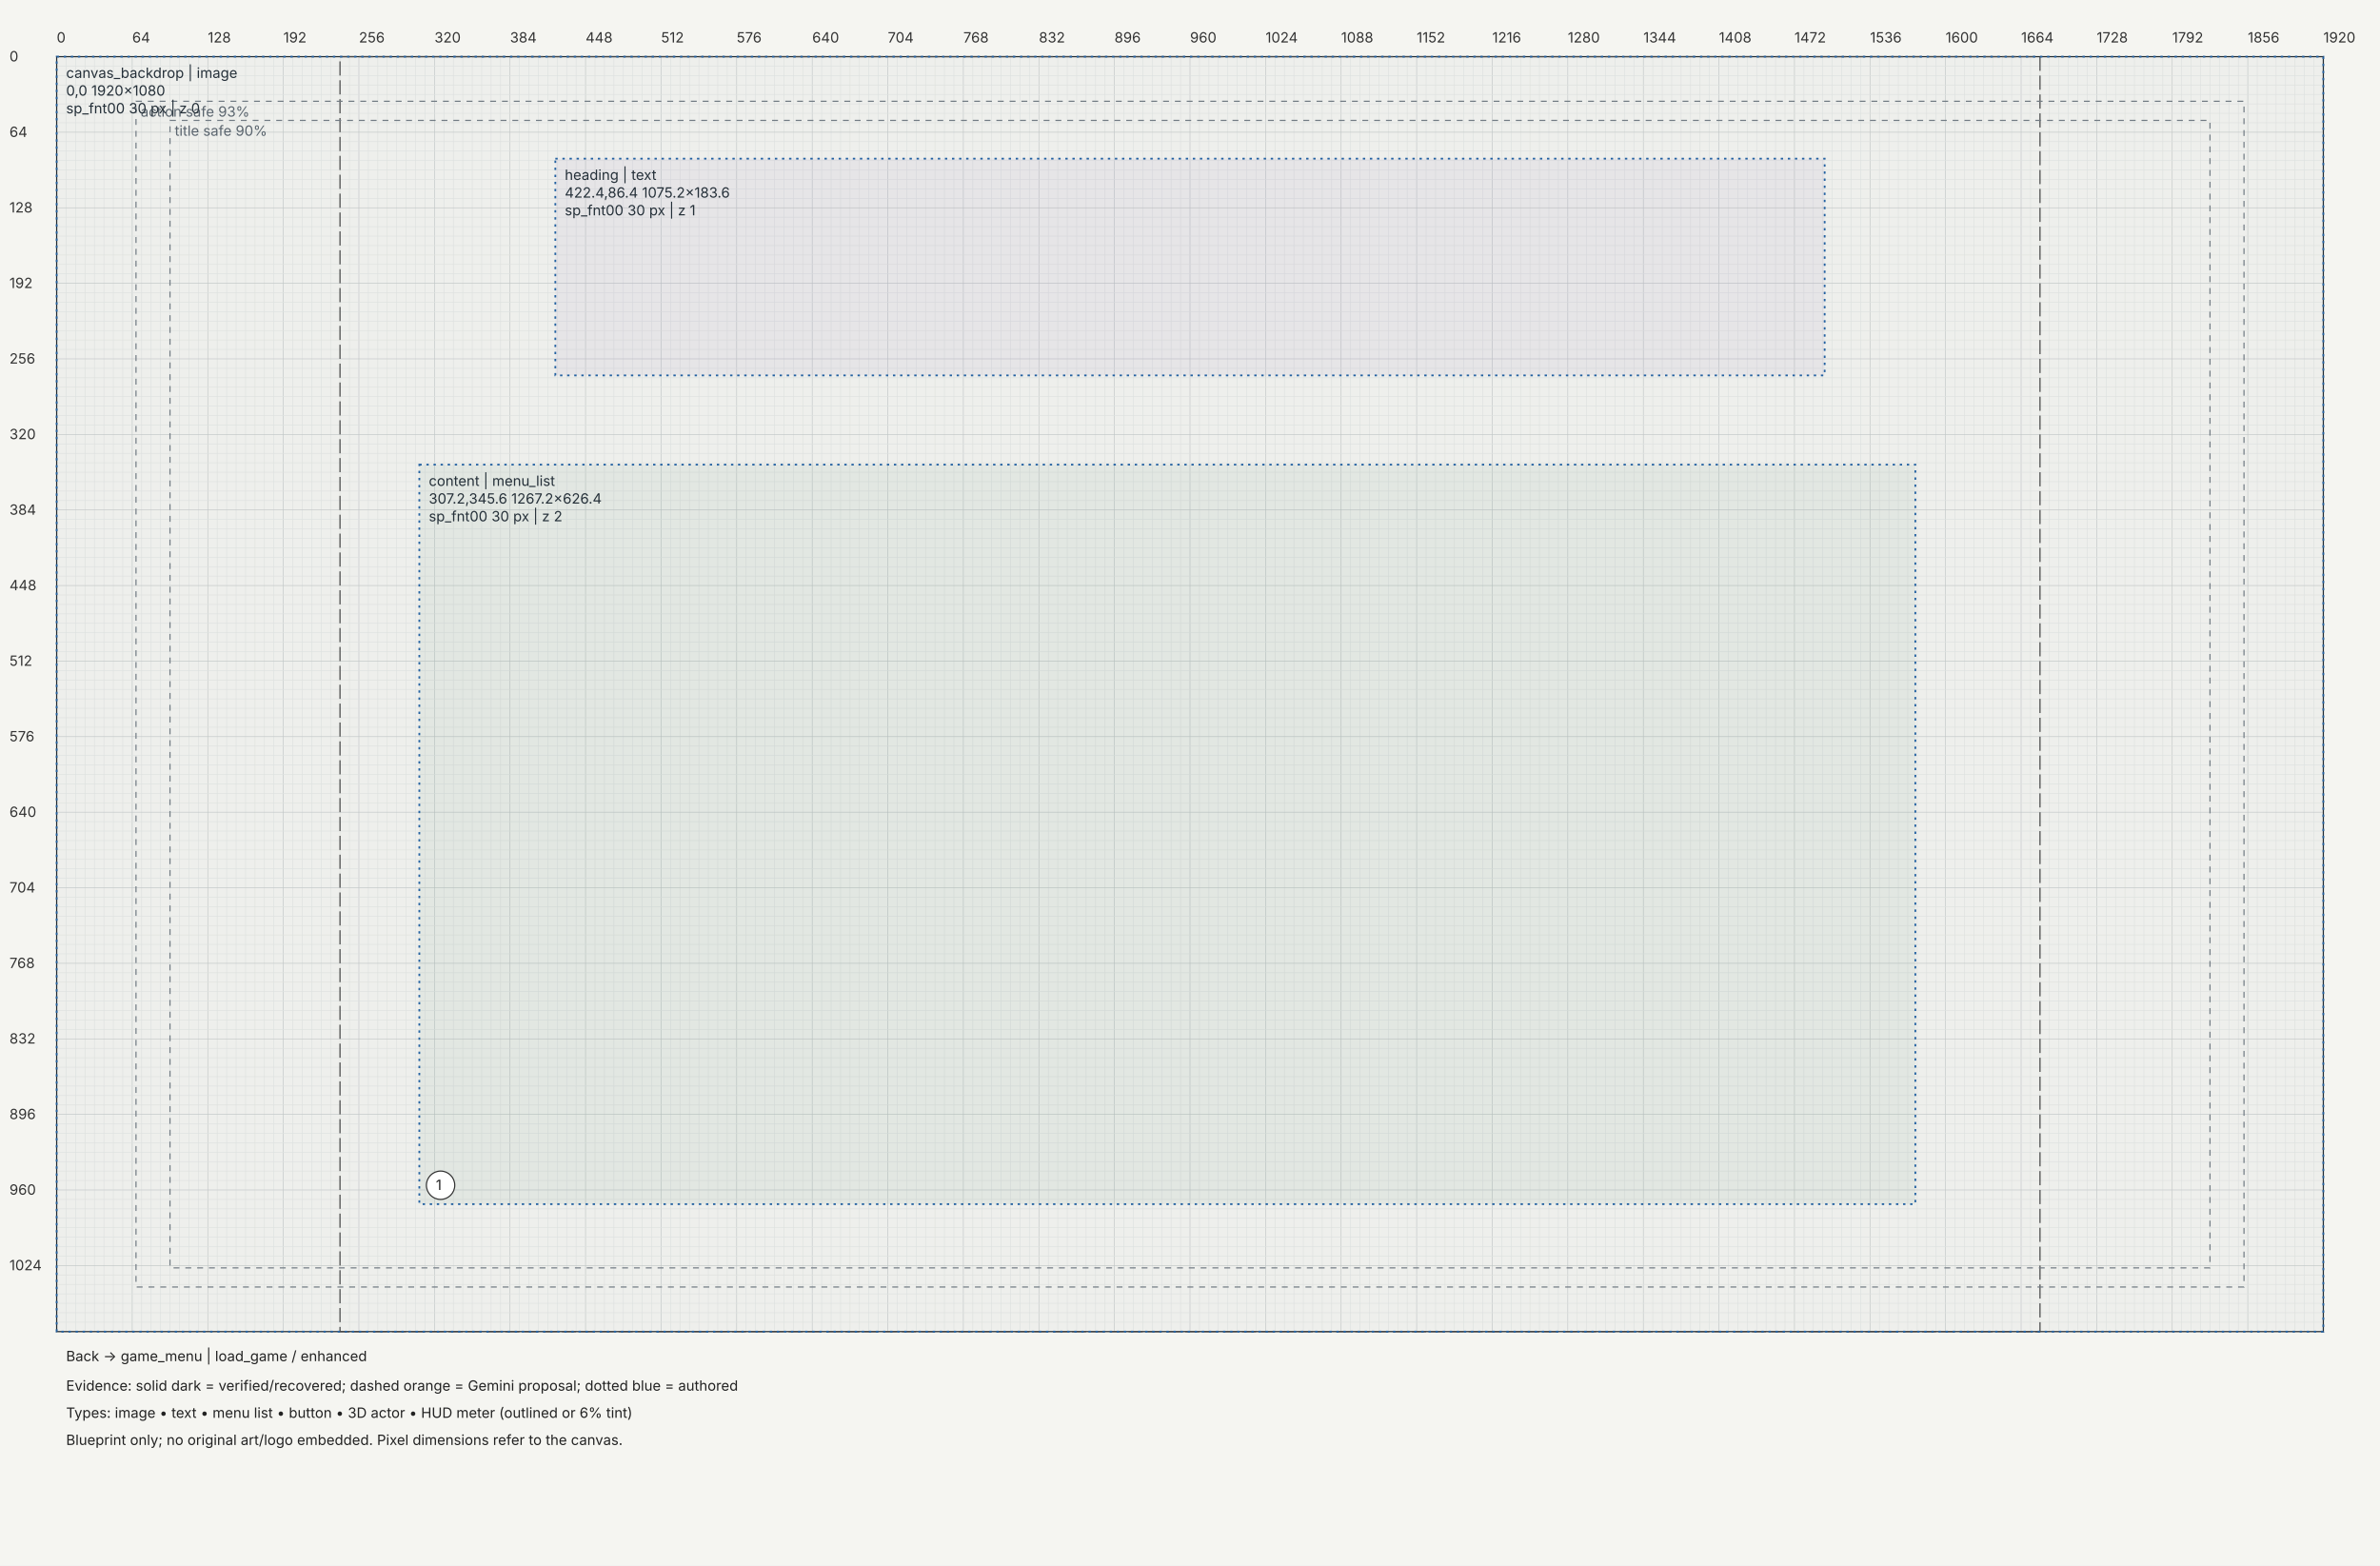
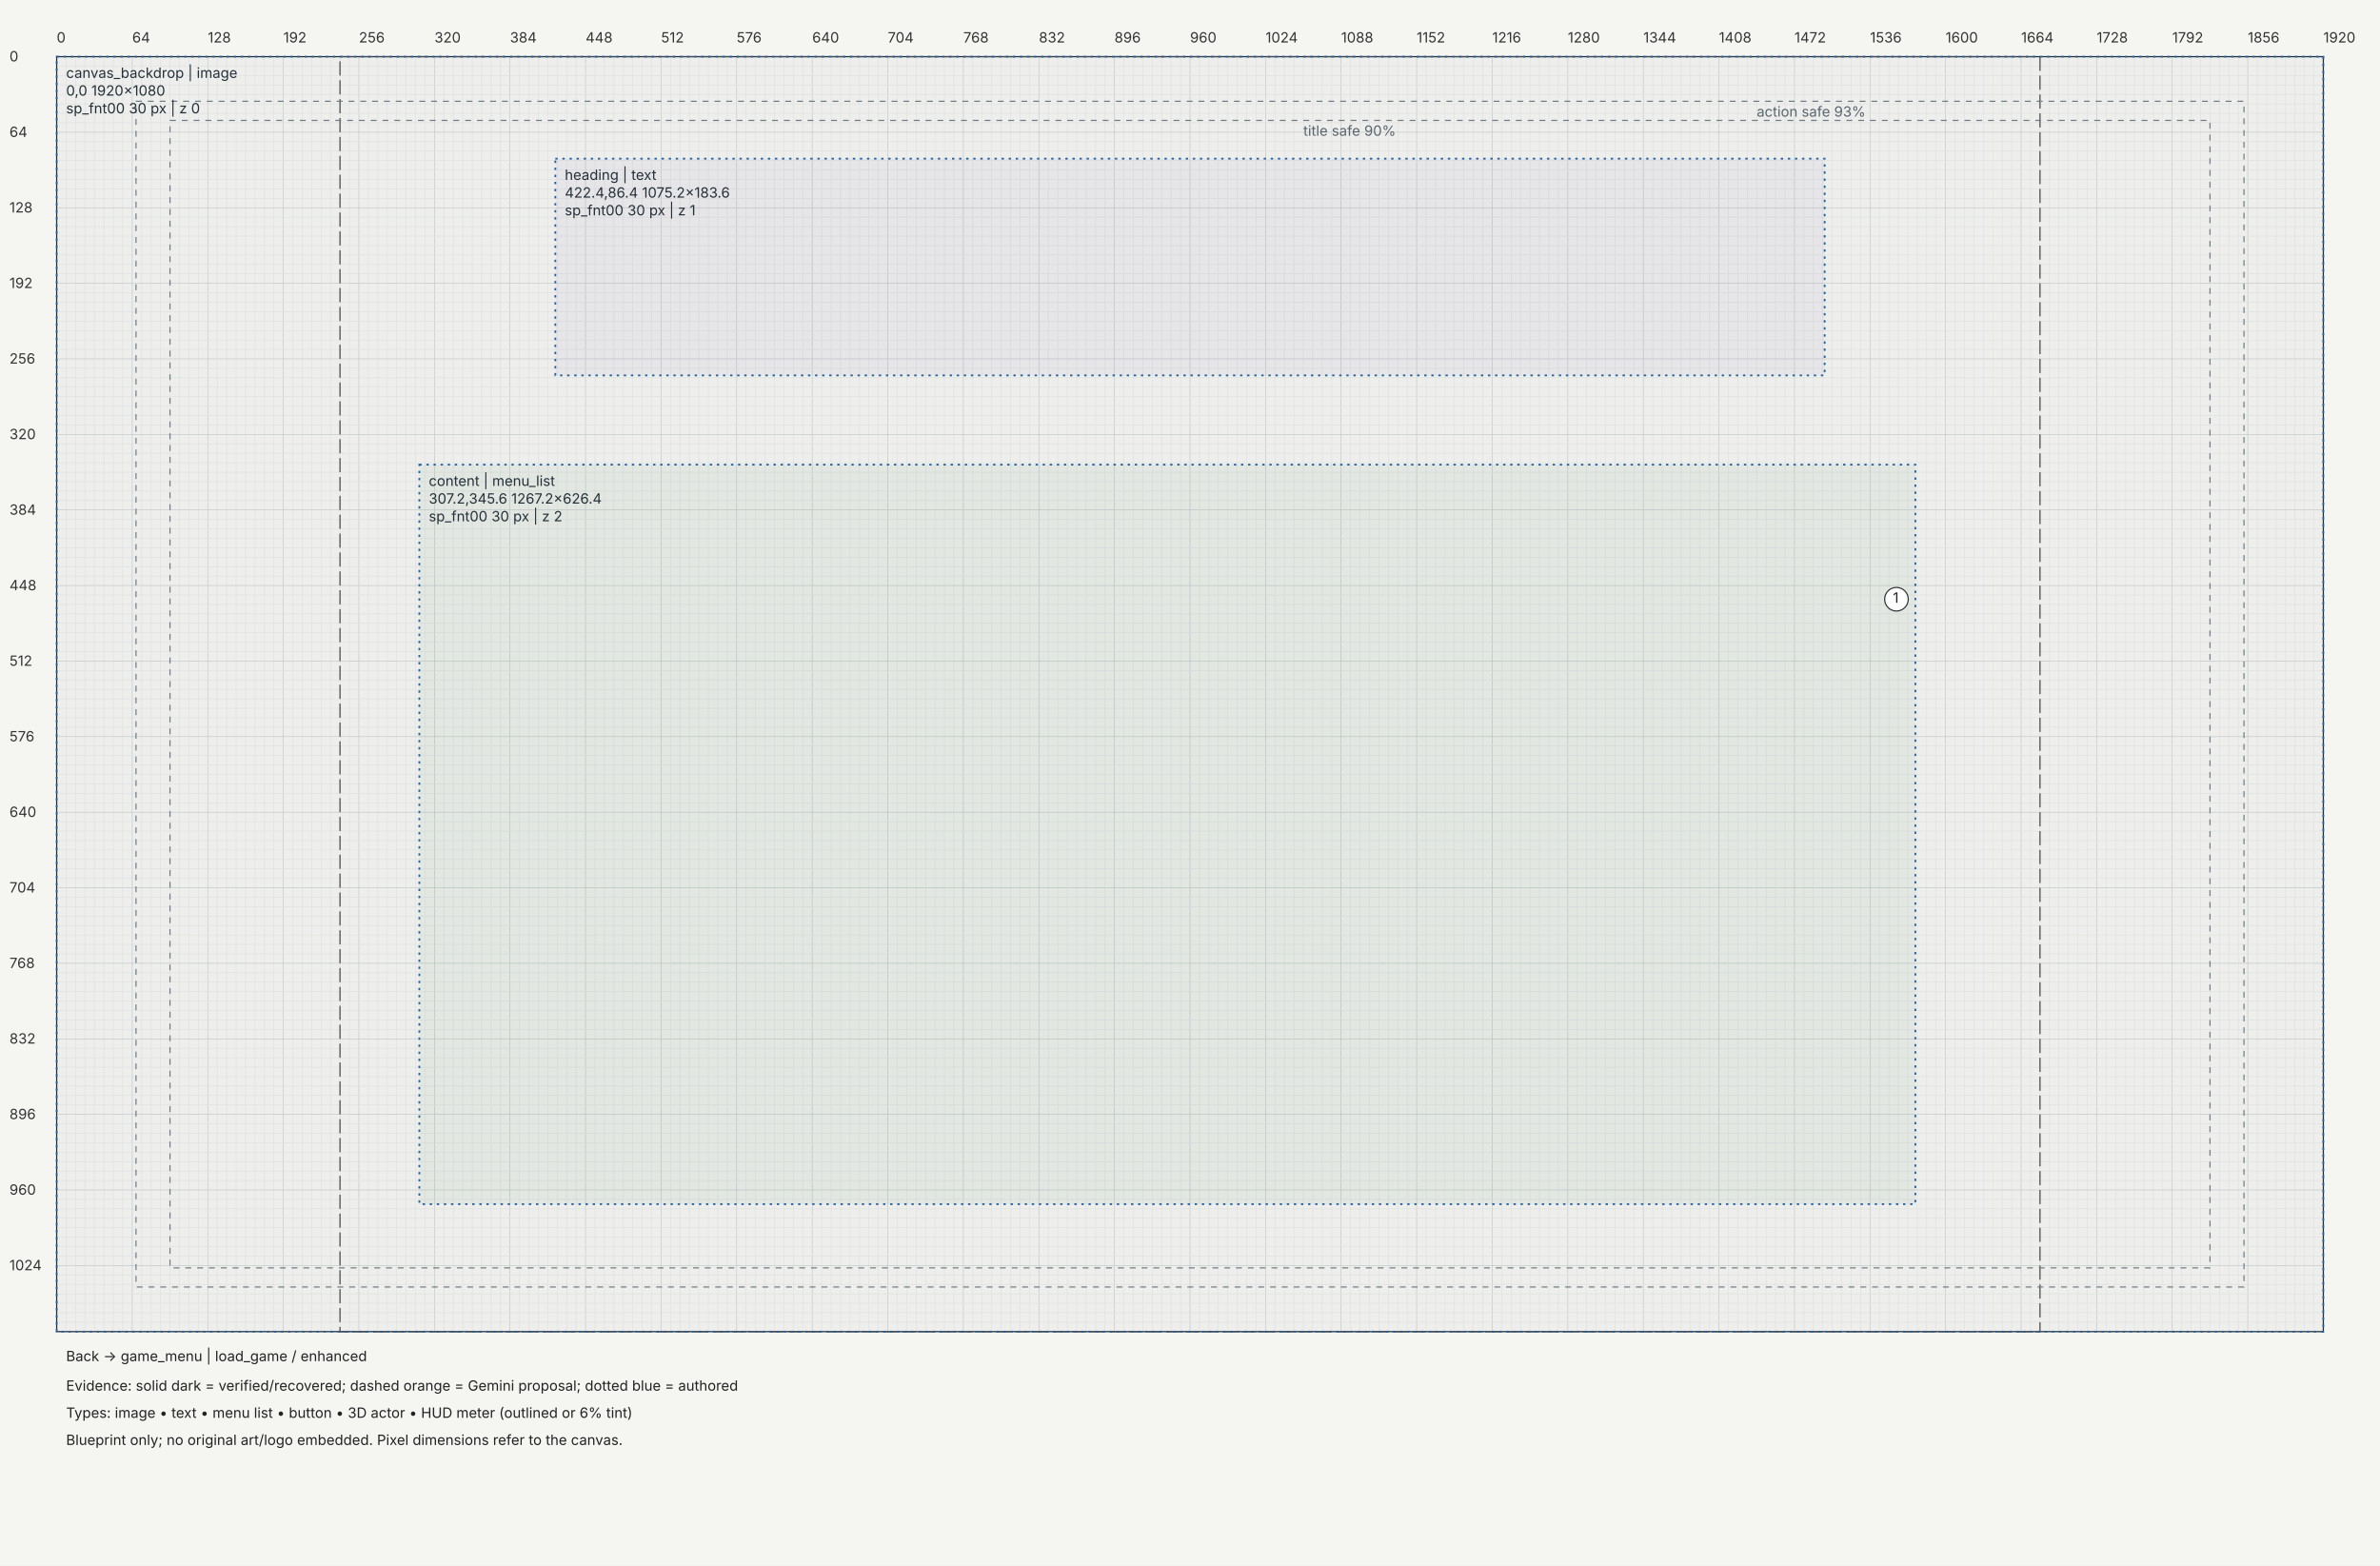
<svg xmlns="http://www.w3.org/2000/svg" width="2016" height="1326" viewBox="0 0 2016 1326">
  <rect width="100%" height="100%" fill="#f5f5f1" />
  <defs>
    <marker id="arrow" markerWidth="6" markerHeight="6" refX="5" refY="3" orient="auto">
      <path d="M0,0 L6,3 L0,6" fill="#333" />
    </marker>
  </defs>
  <g transform="translate(48,48)" font-family="Segoe UI,Inter,sans-serif" font-size="12">
    <path d="M0,0 V1080" stroke="#c4c8c7" stroke-width="0.5" />
    <path d="M8,0 V1080" stroke="#e4e6e3" stroke-width="0.5" />
    <path d="M16,0 V1080" stroke="#e4e6e3" stroke-width="0.5" />
    <path d="M24,0 V1080" stroke="#e4e6e3" stroke-width="0.5" />
    <path d="M32,0 V1080" stroke="#e4e6e3" stroke-width="0.5" />
    <path d="M40,0 V1080" stroke="#e4e6e3" stroke-width="0.5" />
    <path d="M48,0 V1080" stroke="#e4e6e3" stroke-width="0.5" />
    <path d="M56,0 V1080" stroke="#e4e6e3" stroke-width="0.5" />
    <path d="M64,0 V1080" stroke="#c4c8c7" stroke-width="0.5" />
    <path d="M72,0 V1080" stroke="#e4e6e3" stroke-width="0.5" />
    <path d="M80,0 V1080" stroke="#e4e6e3" stroke-width="0.5" />
    <path d="M88,0 V1080" stroke="#e4e6e3" stroke-width="0.5" />
    <path d="M96,0 V1080" stroke="#e4e6e3" stroke-width="0.5" />
    <path d="M104,0 V1080" stroke="#e4e6e3" stroke-width="0.5" />
    <path d="M112,0 V1080" stroke="#e4e6e3" stroke-width="0.5" />
    <path d="M120,0 V1080" stroke="#e4e6e3" stroke-width="0.5" />
    <path d="M128,0 V1080" stroke="#c4c8c7" stroke-width="0.5" />
    <path d="M136,0 V1080" stroke="#e4e6e3" stroke-width="0.5" />
    <path d="M144,0 V1080" stroke="#e4e6e3" stroke-width="0.5" />
    <path d="M152,0 V1080" stroke="#e4e6e3" stroke-width="0.5" />
    <path d="M160,0 V1080" stroke="#e4e6e3" stroke-width="0.5" />
    <path d="M168,0 V1080" stroke="#e4e6e3" stroke-width="0.5" />
    <path d="M176,0 V1080" stroke="#e4e6e3" stroke-width="0.5" />
    <path d="M184,0 V1080" stroke="#e4e6e3" stroke-width="0.5" />
    <path d="M192,0 V1080" stroke="#c4c8c7" stroke-width="0.5" />
    <path d="M200,0 V1080" stroke="#e4e6e3" stroke-width="0.5" />
    <path d="M208,0 V1080" stroke="#e4e6e3" stroke-width="0.5" />
    <path d="M216,0 V1080" stroke="#e4e6e3" stroke-width="0.5" />
    <path d="M224,0 V1080" stroke="#e4e6e3" stroke-width="0.5" />
    <path d="M232,0 V1080" stroke="#e4e6e3" stroke-width="0.5" />
    <path d="M240,0 V1080" stroke="#e4e6e3" stroke-width="0.5" />
    <path d="M248,0 V1080" stroke="#e4e6e3" stroke-width="0.5" />
    <path d="M256,0 V1080" stroke="#c4c8c7" stroke-width="0.5" />
    <path d="M264,0 V1080" stroke="#e4e6e3" stroke-width="0.5" />
    <path d="M272,0 V1080" stroke="#e4e6e3" stroke-width="0.5" />
    <path d="M280,0 V1080" stroke="#e4e6e3" stroke-width="0.5" />
    <path d="M288,0 V1080" stroke="#e4e6e3" stroke-width="0.5" />
    <path d="M296,0 V1080" stroke="#e4e6e3" stroke-width="0.5" />
    <path d="M304,0 V1080" stroke="#e4e6e3" stroke-width="0.5" />
    <path d="M312,0 V1080" stroke="#e4e6e3" stroke-width="0.5" />
    <path d="M320,0 V1080" stroke="#c4c8c7" stroke-width="0.5" />
    <path d="M328,0 V1080" stroke="#e4e6e3" stroke-width="0.5" />
    <path d="M336,0 V1080" stroke="#e4e6e3" stroke-width="0.5" />
    <path d="M344,0 V1080" stroke="#e4e6e3" stroke-width="0.5" />
    <path d="M352,0 V1080" stroke="#e4e6e3" stroke-width="0.5" />
    <path d="M360,0 V1080" stroke="#e4e6e3" stroke-width="0.5" />
    <path d="M368,0 V1080" stroke="#e4e6e3" stroke-width="0.5" />
    <path d="M376,0 V1080" stroke="#e4e6e3" stroke-width="0.5" />
    <path d="M384,0 V1080" stroke="#c4c8c7" stroke-width="0.5" />
    <path d="M392,0 V1080" stroke="#e4e6e3" stroke-width="0.5" />
    <path d="M400,0 V1080" stroke="#e4e6e3" stroke-width="0.5" />
    <path d="M408,0 V1080" stroke="#e4e6e3" stroke-width="0.5" />
    <path d="M416,0 V1080" stroke="#e4e6e3" stroke-width="0.5" />
    <path d="M424,0 V1080" stroke="#e4e6e3" stroke-width="0.5" />
    <path d="M432,0 V1080" stroke="#e4e6e3" stroke-width="0.5" />
    <path d="M440,0 V1080" stroke="#e4e6e3" stroke-width="0.5" />
    <path d="M448,0 V1080" stroke="#c4c8c7" stroke-width="0.5" />
    <path d="M456,0 V1080" stroke="#e4e6e3" stroke-width="0.5" />
    <path d="M464,0 V1080" stroke="#e4e6e3" stroke-width="0.5" />
    <path d="M472,0 V1080" stroke="#e4e6e3" stroke-width="0.5" />
    <path d="M480,0 V1080" stroke="#e4e6e3" stroke-width="0.5" />
    <path d="M488,0 V1080" stroke="#e4e6e3" stroke-width="0.5" />
    <path d="M496,0 V1080" stroke="#e4e6e3" stroke-width="0.5" />
    <path d="M504,0 V1080" stroke="#e4e6e3" stroke-width="0.5" />
    <path d="M512,0 V1080" stroke="#c4c8c7" stroke-width="0.5" />
    <path d="M520,0 V1080" stroke="#e4e6e3" stroke-width="0.5" />
    <path d="M528,0 V1080" stroke="#e4e6e3" stroke-width="0.5" />
    <path d="M536,0 V1080" stroke="#e4e6e3" stroke-width="0.5" />
    <path d="M544,0 V1080" stroke="#e4e6e3" stroke-width="0.5" />
    <path d="M552,0 V1080" stroke="#e4e6e3" stroke-width="0.5" />
    <path d="M560,0 V1080" stroke="#e4e6e3" stroke-width="0.5" />
    <path d="M568,0 V1080" stroke="#e4e6e3" stroke-width="0.5" />
    <path d="M576,0 V1080" stroke="#c4c8c7" stroke-width="0.5" />
    <path d="M584,0 V1080" stroke="#e4e6e3" stroke-width="0.5" />
    <path d="M592,0 V1080" stroke="#e4e6e3" stroke-width="0.5" />
    <path d="M600,0 V1080" stroke="#e4e6e3" stroke-width="0.5" />
    <path d="M608,0 V1080" stroke="#e4e6e3" stroke-width="0.5" />
    <path d="M616,0 V1080" stroke="#e4e6e3" stroke-width="0.5" />
    <path d="M624,0 V1080" stroke="#e4e6e3" stroke-width="0.5" />
    <path d="M632,0 V1080" stroke="#e4e6e3" stroke-width="0.5" />
    <path d="M640,0 V1080" stroke="#c4c8c7" stroke-width="0.5" />
    <path d="M648,0 V1080" stroke="#e4e6e3" stroke-width="0.5" />
    <path d="M656,0 V1080" stroke="#e4e6e3" stroke-width="0.5" />
    <path d="M664,0 V1080" stroke="#e4e6e3" stroke-width="0.5" />
    <path d="M672,0 V1080" stroke="#e4e6e3" stroke-width="0.5" />
    <path d="M680,0 V1080" stroke="#e4e6e3" stroke-width="0.5" />
    <path d="M688,0 V1080" stroke="#e4e6e3" stroke-width="0.5" />
    <path d="M696,0 V1080" stroke="#e4e6e3" stroke-width="0.5" />
    <path d="M704,0 V1080" stroke="#c4c8c7" stroke-width="0.5" />
    <path d="M712,0 V1080" stroke="#e4e6e3" stroke-width="0.5" />
    <path d="M720,0 V1080" stroke="#e4e6e3" stroke-width="0.5" />
    <path d="M728,0 V1080" stroke="#e4e6e3" stroke-width="0.5" />
    <path d="M736,0 V1080" stroke="#e4e6e3" stroke-width="0.5" />
    <path d="M744,0 V1080" stroke="#e4e6e3" stroke-width="0.5" />
    <path d="M752,0 V1080" stroke="#e4e6e3" stroke-width="0.5" />
    <path d="M760,0 V1080" stroke="#e4e6e3" stroke-width="0.5" />
    <path d="M768,0 V1080" stroke="#c4c8c7" stroke-width="0.5" />
    <path d="M776,0 V1080" stroke="#e4e6e3" stroke-width="0.5" />
    <path d="M784,0 V1080" stroke="#e4e6e3" stroke-width="0.5" />
    <path d="M792,0 V1080" stroke="#e4e6e3" stroke-width="0.5" />
    <path d="M800,0 V1080" stroke="#e4e6e3" stroke-width="0.5" />
    <path d="M808,0 V1080" stroke="#e4e6e3" stroke-width="0.5" />
    <path d="M816,0 V1080" stroke="#e4e6e3" stroke-width="0.5" />
    <path d="M824,0 V1080" stroke="#e4e6e3" stroke-width="0.5" />
    <path d="M832,0 V1080" stroke="#c4c8c7" stroke-width="0.5" />
    <path d="M840,0 V1080" stroke="#e4e6e3" stroke-width="0.5" />
    <path d="M848,0 V1080" stroke="#e4e6e3" stroke-width="0.5" />
    <path d="M856,0 V1080" stroke="#e4e6e3" stroke-width="0.5" />
    <path d="M864,0 V1080" stroke="#e4e6e3" stroke-width="0.5" />
    <path d="M872,0 V1080" stroke="#e4e6e3" stroke-width="0.5" />
    <path d="M880,0 V1080" stroke="#e4e6e3" stroke-width="0.5" />
    <path d="M888,0 V1080" stroke="#e4e6e3" stroke-width="0.5" />
    <path d="M896,0 V1080" stroke="#c4c8c7" stroke-width="0.5" />
    <path d="M904,0 V1080" stroke="#e4e6e3" stroke-width="0.5" />
    <path d="M912,0 V1080" stroke="#e4e6e3" stroke-width="0.5" />
    <path d="M920,0 V1080" stroke="#e4e6e3" stroke-width="0.5" />
    <path d="M928,0 V1080" stroke="#e4e6e3" stroke-width="0.5" />
    <path d="M936,0 V1080" stroke="#e4e6e3" stroke-width="0.5" />
    <path d="M944,0 V1080" stroke="#e4e6e3" stroke-width="0.5" />
    <path d="M952,0 V1080" stroke="#e4e6e3" stroke-width="0.5" />
    <path d="M960,0 V1080" stroke="#c4c8c7" stroke-width="0.5" />
    <path d="M968,0 V1080" stroke="#e4e6e3" stroke-width="0.5" />
    <path d="M976,0 V1080" stroke="#e4e6e3" stroke-width="0.5" />
    <path d="M984,0 V1080" stroke="#e4e6e3" stroke-width="0.5" />
    <path d="M992,0 V1080" stroke="#e4e6e3" stroke-width="0.5" />
    <path d="M1000,0 V1080" stroke="#e4e6e3" stroke-width="0.5" />
    <path d="M1008,0 V1080" stroke="#e4e6e3" stroke-width="0.5" />
    <path d="M1016,0 V1080" stroke="#e4e6e3" stroke-width="0.5" />
    <path d="M1024,0 V1080" stroke="#c4c8c7" stroke-width="0.5" />
    <path d="M1032,0 V1080" stroke="#e4e6e3" stroke-width="0.5" />
    <path d="M1040,0 V1080" stroke="#e4e6e3" stroke-width="0.5" />
    <path d="M1048,0 V1080" stroke="#e4e6e3" stroke-width="0.5" />
    <path d="M1056,0 V1080" stroke="#e4e6e3" stroke-width="0.5" />
    <path d="M1064,0 V1080" stroke="#e4e6e3" stroke-width="0.5" />
    <path d="M1072,0 V1080" stroke="#e4e6e3" stroke-width="0.5" />
    <path d="M1080,0 V1080" stroke="#e4e6e3" stroke-width="0.5" />
    <path d="M1088,0 V1080" stroke="#c4c8c7" stroke-width="0.5" />
    <path d="M1096,0 V1080" stroke="#e4e6e3" stroke-width="0.5" />
    <path d="M1104,0 V1080" stroke="#e4e6e3" stroke-width="0.5" />
    <path d="M1112,0 V1080" stroke="#e4e6e3" stroke-width="0.5" />
    <path d="M1120,0 V1080" stroke="#e4e6e3" stroke-width="0.5" />
    <path d="M1128,0 V1080" stroke="#e4e6e3" stroke-width="0.5" />
    <path d="M1136,0 V1080" stroke="#e4e6e3" stroke-width="0.5" />
    <path d="M1144,0 V1080" stroke="#e4e6e3" stroke-width="0.5" />
    <path d="M1152,0 V1080" stroke="#c4c8c7" stroke-width="0.5" />
    <path d="M1160,0 V1080" stroke="#e4e6e3" stroke-width="0.5" />
    <path d="M1168,0 V1080" stroke="#e4e6e3" stroke-width="0.5" />
    <path d="M1176,0 V1080" stroke="#e4e6e3" stroke-width="0.5" />
    <path d="M1184,0 V1080" stroke="#e4e6e3" stroke-width="0.5" />
    <path d="M1192,0 V1080" stroke="#e4e6e3" stroke-width="0.5" />
    <path d="M1200,0 V1080" stroke="#e4e6e3" stroke-width="0.5" />
    <path d="M1208,0 V1080" stroke="#e4e6e3" stroke-width="0.5" />
    <path d="M1216,0 V1080" stroke="#c4c8c7" stroke-width="0.5" />
    <path d="M1224,0 V1080" stroke="#e4e6e3" stroke-width="0.5" />
    <path d="M1232,0 V1080" stroke="#e4e6e3" stroke-width="0.5" />
    <path d="M1240,0 V1080" stroke="#e4e6e3" stroke-width="0.5" />
    <path d="M1248,0 V1080" stroke="#e4e6e3" stroke-width="0.5" />
    <path d="M1256,0 V1080" stroke="#e4e6e3" stroke-width="0.5" />
    <path d="M1264,0 V1080" stroke="#e4e6e3" stroke-width="0.5" />
    <path d="M1272,0 V1080" stroke="#e4e6e3" stroke-width="0.5" />
    <path d="M1280,0 V1080" stroke="#c4c8c7" stroke-width="0.5" />
    <path d="M1288,0 V1080" stroke="#e4e6e3" stroke-width="0.5" />
    <path d="M1296,0 V1080" stroke="#e4e6e3" stroke-width="0.5" />
    <path d="M1304,0 V1080" stroke="#e4e6e3" stroke-width="0.5" />
    <path d="M1312,0 V1080" stroke="#e4e6e3" stroke-width="0.5" />
    <path d="M1320,0 V1080" stroke="#e4e6e3" stroke-width="0.5" />
    <path d="M1328,0 V1080" stroke="#e4e6e3" stroke-width="0.5" />
    <path d="M1336,0 V1080" stroke="#e4e6e3" stroke-width="0.5" />
    <path d="M1344,0 V1080" stroke="#c4c8c7" stroke-width="0.5" />
    <path d="M1352,0 V1080" stroke="#e4e6e3" stroke-width="0.5" />
    <path d="M1360,0 V1080" stroke="#e4e6e3" stroke-width="0.5" />
    <path d="M1368,0 V1080" stroke="#e4e6e3" stroke-width="0.5" />
    <path d="M1376,0 V1080" stroke="#e4e6e3" stroke-width="0.5" />
    <path d="M1384,0 V1080" stroke="#e4e6e3" stroke-width="0.5" />
    <path d="M1392,0 V1080" stroke="#e4e6e3" stroke-width="0.5" />
    <path d="M1400,0 V1080" stroke="#e4e6e3" stroke-width="0.5" />
    <path d="M1408,0 V1080" stroke="#c4c8c7" stroke-width="0.5" />
    <path d="M1416,0 V1080" stroke="#e4e6e3" stroke-width="0.5" />
    <path d="M1424,0 V1080" stroke="#e4e6e3" stroke-width="0.5" />
    <path d="M1432,0 V1080" stroke="#e4e6e3" stroke-width="0.5" />
    <path d="M1440,0 V1080" stroke="#e4e6e3" stroke-width="0.5" />
    <path d="M1448,0 V1080" stroke="#e4e6e3" stroke-width="0.5" />
    <path d="M1456,0 V1080" stroke="#e4e6e3" stroke-width="0.5" />
    <path d="M1464,0 V1080" stroke="#e4e6e3" stroke-width="0.5" />
    <path d="M1472,0 V1080" stroke="#c4c8c7" stroke-width="0.5" />
    <path d="M1480,0 V1080" stroke="#e4e6e3" stroke-width="0.5" />
    <path d="M1488,0 V1080" stroke="#e4e6e3" stroke-width="0.5" />
    <path d="M1496,0 V1080" stroke="#e4e6e3" stroke-width="0.5" />
    <path d="M1504,0 V1080" stroke="#e4e6e3" stroke-width="0.5" />
    <path d="M1512,0 V1080" stroke="#e4e6e3" stroke-width="0.5" />
    <path d="M1520,0 V1080" stroke="#e4e6e3" stroke-width="0.5" />
    <path d="M1528,0 V1080" stroke="#e4e6e3" stroke-width="0.5" />
    <path d="M1536,0 V1080" stroke="#c4c8c7" stroke-width="0.5" />
    <path d="M1544,0 V1080" stroke="#e4e6e3" stroke-width="0.5" />
    <path d="M1552,0 V1080" stroke="#e4e6e3" stroke-width="0.5" />
    <path d="M1560,0 V1080" stroke="#e4e6e3" stroke-width="0.5" />
    <path d="M1568,0 V1080" stroke="#e4e6e3" stroke-width="0.5" />
    <path d="M1576,0 V1080" stroke="#e4e6e3" stroke-width="0.5" />
    <path d="M1584,0 V1080" stroke="#e4e6e3" stroke-width="0.5" />
    <path d="M1592,0 V1080" stroke="#e4e6e3" stroke-width="0.5" />
    <path d="M1600,0 V1080" stroke="#c4c8c7" stroke-width="0.5" />
    <path d="M1608,0 V1080" stroke="#e4e6e3" stroke-width="0.5" />
    <path d="M1616,0 V1080" stroke="#e4e6e3" stroke-width="0.5" />
    <path d="M1624,0 V1080" stroke="#e4e6e3" stroke-width="0.5" />
    <path d="M1632,0 V1080" stroke="#e4e6e3" stroke-width="0.5" />
    <path d="M1640,0 V1080" stroke="#e4e6e3" stroke-width="0.5" />
    <path d="M1648,0 V1080" stroke="#e4e6e3" stroke-width="0.5" />
    <path d="M1656,0 V1080" stroke="#e4e6e3" stroke-width="0.5" />
    <path d="M1664,0 V1080" stroke="#c4c8c7" stroke-width="0.5" />
    <path d="M1672,0 V1080" stroke="#e4e6e3" stroke-width="0.5" />
    <path d="M1680,0 V1080" stroke="#e4e6e3" stroke-width="0.5" />
    <path d="M1688,0 V1080" stroke="#e4e6e3" stroke-width="0.5" />
    <path d="M1696,0 V1080" stroke="#e4e6e3" stroke-width="0.5" />
    <path d="M1704,0 V1080" stroke="#e4e6e3" stroke-width="0.5" />
    <path d="M1712,0 V1080" stroke="#e4e6e3" stroke-width="0.5" />
    <path d="M1720,0 V1080" stroke="#e4e6e3" stroke-width="0.5" />
    <path d="M1728,0 V1080" stroke="#c4c8c7" stroke-width="0.5" />
    <path d="M1736,0 V1080" stroke="#e4e6e3" stroke-width="0.5" />
    <path d="M1744,0 V1080" stroke="#e4e6e3" stroke-width="0.5" />
    <path d="M1752,0 V1080" stroke="#e4e6e3" stroke-width="0.5" />
    <path d="M1760,0 V1080" stroke="#e4e6e3" stroke-width="0.5" />
    <path d="M1768,0 V1080" stroke="#e4e6e3" stroke-width="0.5" />
    <path d="M1776,0 V1080" stroke="#e4e6e3" stroke-width="0.5" />
    <path d="M1784,0 V1080" stroke="#e4e6e3" stroke-width="0.5" />
    <path d="M1792,0 V1080" stroke="#c4c8c7" stroke-width="0.5" />
    <path d="M1800,0 V1080" stroke="#e4e6e3" stroke-width="0.5" />
    <path d="M1808,0 V1080" stroke="#e4e6e3" stroke-width="0.5" />
    <path d="M1816,0 V1080" stroke="#e4e6e3" stroke-width="0.5" />
    <path d="M1824,0 V1080" stroke="#e4e6e3" stroke-width="0.5" />
    <path d="M1832,0 V1080" stroke="#e4e6e3" stroke-width="0.5" />
    <path d="M1840,0 V1080" stroke="#e4e6e3" stroke-width="0.5" />
    <path d="M1848,0 V1080" stroke="#e4e6e3" stroke-width="0.5" />
    <path d="M1856,0 V1080" stroke="#c4c8c7" stroke-width="0.5" />
    <path d="M1864,0 V1080" stroke="#e4e6e3" stroke-width="0.5" />
    <path d="M1872,0 V1080" stroke="#e4e6e3" stroke-width="0.5" />
    <path d="M1880,0 V1080" stroke="#e4e6e3" stroke-width="0.5" />
    <path d="M1888,0 V1080" stroke="#e4e6e3" stroke-width="0.5" />
    <path d="M1896,0 V1080" stroke="#e4e6e3" stroke-width="0.5" />
    <path d="M1904,0 V1080" stroke="#e4e6e3" stroke-width="0.5" />
    <path d="M1912,0 V1080" stroke="#e4e6e3" stroke-width="0.5" />
    <path d="M1920,0 V1080" stroke="#c4c8c7" stroke-width="0.5" />
    <path d="M0,0 H1920" stroke="#c4c8c7" stroke-width="0.5" />
    <path d="M0,8 H1920" stroke="#e4e6e3" stroke-width="0.5" />
    <path d="M0,16 H1920" stroke="#e4e6e3" stroke-width="0.5" />
    <path d="M0,24 H1920" stroke="#e4e6e3" stroke-width="0.5" />
    <path d="M0,32 H1920" stroke="#e4e6e3" stroke-width="0.5" />
    <path d="M0,40 H1920" stroke="#e4e6e3" stroke-width="0.5" />
    <path d="M0,48 H1920" stroke="#e4e6e3" stroke-width="0.5" />
    <path d="M0,56 H1920" stroke="#e4e6e3" stroke-width="0.5" />
    <path d="M0,64 H1920" stroke="#c4c8c7" stroke-width="0.5" />
    <path d="M0,72 H1920" stroke="#e4e6e3" stroke-width="0.5" />
    <path d="M0,80 H1920" stroke="#e4e6e3" stroke-width="0.5" />
    <path d="M0,88 H1920" stroke="#e4e6e3" stroke-width="0.5" />
    <path d="M0,96 H1920" stroke="#e4e6e3" stroke-width="0.5" />
    <path d="M0,104 H1920" stroke="#e4e6e3" stroke-width="0.5" />
    <path d="M0,112 H1920" stroke="#e4e6e3" stroke-width="0.5" />
    <path d="M0,120 H1920" stroke="#e4e6e3" stroke-width="0.5" />
    <path d="M0,128 H1920" stroke="#c4c8c7" stroke-width="0.5" />
    <path d="M0,136 H1920" stroke="#e4e6e3" stroke-width="0.5" />
    <path d="M0,144 H1920" stroke="#e4e6e3" stroke-width="0.5" />
    <path d="M0,152 H1920" stroke="#e4e6e3" stroke-width="0.5" />
    <path d="M0,160 H1920" stroke="#e4e6e3" stroke-width="0.5" />
    <path d="M0,168 H1920" stroke="#e4e6e3" stroke-width="0.5" />
    <path d="M0,176 H1920" stroke="#e4e6e3" stroke-width="0.5" />
    <path d="M0,184 H1920" stroke="#e4e6e3" stroke-width="0.5" />
    <path d="M0,192 H1920" stroke="#c4c8c7" stroke-width="0.5" />
    <path d="M0,200 H1920" stroke="#e4e6e3" stroke-width="0.5" />
    <path d="M0,208 H1920" stroke="#e4e6e3" stroke-width="0.5" />
    <path d="M0,216 H1920" stroke="#e4e6e3" stroke-width="0.5" />
    <path d="M0,224 H1920" stroke="#e4e6e3" stroke-width="0.5" />
    <path d="M0,232 H1920" stroke="#e4e6e3" stroke-width="0.5" />
    <path d="M0,240 H1920" stroke="#e4e6e3" stroke-width="0.5" />
    <path d="M0,248 H1920" stroke="#e4e6e3" stroke-width="0.5" />
    <path d="M0,256 H1920" stroke="#c4c8c7" stroke-width="0.5" />
    <path d="M0,264 H1920" stroke="#e4e6e3" stroke-width="0.5" />
    <path d="M0,272 H1920" stroke="#e4e6e3" stroke-width="0.5" />
    <path d="M0,280 H1920" stroke="#e4e6e3" stroke-width="0.5" />
    <path d="M0,288 H1920" stroke="#e4e6e3" stroke-width="0.5" />
    <path d="M0,296 H1920" stroke="#e4e6e3" stroke-width="0.5" />
    <path d="M0,304 H1920" stroke="#e4e6e3" stroke-width="0.5" />
    <path d="M0,312 H1920" stroke="#e4e6e3" stroke-width="0.5" />
    <path d="M0,320 H1920" stroke="#c4c8c7" stroke-width="0.5" />
    <path d="M0,328 H1920" stroke="#e4e6e3" stroke-width="0.5" />
    <path d="M0,336 H1920" stroke="#e4e6e3" stroke-width="0.5" />
    <path d="M0,344 H1920" stroke="#e4e6e3" stroke-width="0.5" />
    <path d="M0,352 H1920" stroke="#e4e6e3" stroke-width="0.5" />
    <path d="M0,360 H1920" stroke="#e4e6e3" stroke-width="0.5" />
    <path d="M0,368 H1920" stroke="#e4e6e3" stroke-width="0.5" />
    <path d="M0,376 H1920" stroke="#e4e6e3" stroke-width="0.5" />
    <path d="M0,384 H1920" stroke="#c4c8c7" stroke-width="0.5" />
    <path d="M0,392 H1920" stroke="#e4e6e3" stroke-width="0.5" />
    <path d="M0,400 H1920" stroke="#e4e6e3" stroke-width="0.5" />
    <path d="M0,408 H1920" stroke="#e4e6e3" stroke-width="0.5" />
    <path d="M0,416 H1920" stroke="#e4e6e3" stroke-width="0.5" />
    <path d="M0,424 H1920" stroke="#e4e6e3" stroke-width="0.5" />
    <path d="M0,432 H1920" stroke="#e4e6e3" stroke-width="0.5" />
    <path d="M0,440 H1920" stroke="#e4e6e3" stroke-width="0.5" />
    <path d="M0,448 H1920" stroke="#c4c8c7" stroke-width="0.5" />
    <path d="M0,456 H1920" stroke="#e4e6e3" stroke-width="0.5" />
    <path d="M0,464 H1920" stroke="#e4e6e3" stroke-width="0.5" />
    <path d="M0,472 H1920" stroke="#e4e6e3" stroke-width="0.5" />
    <path d="M0,480 H1920" stroke="#e4e6e3" stroke-width="0.5" />
    <path d="M0,488 H1920" stroke="#e4e6e3" stroke-width="0.5" />
    <path d="M0,496 H1920" stroke="#e4e6e3" stroke-width="0.5" />
    <path d="M0,504 H1920" stroke="#e4e6e3" stroke-width="0.5" />
    <path d="M0,512 H1920" stroke="#c4c8c7" stroke-width="0.5" />
    <path d="M0,520 H1920" stroke="#e4e6e3" stroke-width="0.5" />
    <path d="M0,528 H1920" stroke="#e4e6e3" stroke-width="0.5" />
    <path d="M0,536 H1920" stroke="#e4e6e3" stroke-width="0.5" />
    <path d="M0,544 H1920" stroke="#e4e6e3" stroke-width="0.5" />
    <path d="M0,552 H1920" stroke="#e4e6e3" stroke-width="0.5" />
    <path d="M0,560 H1920" stroke="#e4e6e3" stroke-width="0.5" />
    <path d="M0,568 H1920" stroke="#e4e6e3" stroke-width="0.5" />
    <path d="M0,576 H1920" stroke="#c4c8c7" stroke-width="0.5" />
    <path d="M0,584 H1920" stroke="#e4e6e3" stroke-width="0.5" />
    <path d="M0,592 H1920" stroke="#e4e6e3" stroke-width="0.5" />
    <path d="M0,600 H1920" stroke="#e4e6e3" stroke-width="0.5" />
    <path d="M0,608 H1920" stroke="#e4e6e3" stroke-width="0.5" />
    <path d="M0,616 H1920" stroke="#e4e6e3" stroke-width="0.5" />
    <path d="M0,624 H1920" stroke="#e4e6e3" stroke-width="0.5" />
    <path d="M0,632 H1920" stroke="#e4e6e3" stroke-width="0.5" />
    <path d="M0,640 H1920" stroke="#c4c8c7" stroke-width="0.5" />
    <path d="M0,648 H1920" stroke="#e4e6e3" stroke-width="0.5" />
    <path d="M0,656 H1920" stroke="#e4e6e3" stroke-width="0.5" />
    <path d="M0,664 H1920" stroke="#e4e6e3" stroke-width="0.5" />
    <path d="M0,672 H1920" stroke="#e4e6e3" stroke-width="0.5" />
    <path d="M0,680 H1920" stroke="#e4e6e3" stroke-width="0.5" />
    <path d="M0,688 H1920" stroke="#e4e6e3" stroke-width="0.5" />
    <path d="M0,696 H1920" stroke="#e4e6e3" stroke-width="0.5" />
    <path d="M0,704 H1920" stroke="#c4c8c7" stroke-width="0.5" />
    <path d="M0,712 H1920" stroke="#e4e6e3" stroke-width="0.5" />
    <path d="M0,720 H1920" stroke="#e4e6e3" stroke-width="0.5" />
    <path d="M0,728 H1920" stroke="#e4e6e3" stroke-width="0.5" />
    <path d="M0,736 H1920" stroke="#e4e6e3" stroke-width="0.5" />
    <path d="M0,744 H1920" stroke="#e4e6e3" stroke-width="0.5" />
    <path d="M0,752 H1920" stroke="#e4e6e3" stroke-width="0.5" />
    <path d="M0,760 H1920" stroke="#e4e6e3" stroke-width="0.5" />
    <path d="M0,768 H1920" stroke="#c4c8c7" stroke-width="0.5" />
    <path d="M0,776 H1920" stroke="#e4e6e3" stroke-width="0.5" />
    <path d="M0,784 H1920" stroke="#e4e6e3" stroke-width="0.5" />
    <path d="M0,792 H1920" stroke="#e4e6e3" stroke-width="0.5" />
    <path d="M0,800 H1920" stroke="#e4e6e3" stroke-width="0.5" />
    <path d="M0,808 H1920" stroke="#e4e6e3" stroke-width="0.5" />
    <path d="M0,816 H1920" stroke="#e4e6e3" stroke-width="0.5" />
    <path d="M0,824 H1920" stroke="#e4e6e3" stroke-width="0.5" />
    <path d="M0,832 H1920" stroke="#c4c8c7" stroke-width="0.5" />
    <path d="M0,840 H1920" stroke="#e4e6e3" stroke-width="0.5" />
    <path d="M0,848 H1920" stroke="#e4e6e3" stroke-width="0.5" />
    <path d="M0,856 H1920" stroke="#e4e6e3" stroke-width="0.5" />
    <path d="M0,864 H1920" stroke="#e4e6e3" stroke-width="0.5" />
    <path d="M0,872 H1920" stroke="#e4e6e3" stroke-width="0.5" />
    <path d="M0,880 H1920" stroke="#e4e6e3" stroke-width="0.5" />
    <path d="M0,888 H1920" stroke="#e4e6e3" stroke-width="0.5" />
    <path d="M0,896 H1920" stroke="#c4c8c7" stroke-width="0.5" />
    <path d="M0,904 H1920" stroke="#e4e6e3" stroke-width="0.5" />
    <path d="M0,912 H1920" stroke="#e4e6e3" stroke-width="0.5" />
    <path d="M0,920 H1920" stroke="#e4e6e3" stroke-width="0.5" />
    <path d="M0,928 H1920" stroke="#e4e6e3" stroke-width="0.5" />
    <path d="M0,936 H1920" stroke="#e4e6e3" stroke-width="0.5" />
    <path d="M0,944 H1920" stroke="#e4e6e3" stroke-width="0.5" />
    <path d="M0,952 H1920" stroke="#e4e6e3" stroke-width="0.5" />
    <path d="M0,960 H1920" stroke="#c4c8c7" stroke-width="0.5" />
    <path d="M0,968 H1920" stroke="#e4e6e3" stroke-width="0.5" />
    <path d="M0,976 H1920" stroke="#e4e6e3" stroke-width="0.5" />
    <path d="M0,984 H1920" stroke="#e4e6e3" stroke-width="0.5" />
    <path d="M0,992 H1920" stroke="#e4e6e3" stroke-width="0.5" />
    <path d="M0,1000 H1920" stroke="#e4e6e3" stroke-width="0.5" />
    <path d="M0,1008 H1920" stroke="#e4e6e3" stroke-width="0.5" />
    <path d="M0,1016 H1920" stroke="#e4e6e3" stroke-width="0.5" />
    <path d="M0,1024 H1920" stroke="#c4c8c7" stroke-width="0.5" />
    <path d="M0,1032 H1920" stroke="#e4e6e3" stroke-width="0.5" />
    <path d="M0,1040 H1920" stroke="#e4e6e3" stroke-width="0.5" />
    <path d="M0,1048 H1920" stroke="#e4e6e3" stroke-width="0.5" />
    <path d="M0,1056 H1920" stroke="#e4e6e3" stroke-width="0.5" />
    <path d="M0,1064 H1920" stroke="#e4e6e3" stroke-width="0.5" />
    <path d="M0,1072 H1920" stroke="#e4e6e3" stroke-width="0.5" />
    <path d="M0,1080 H1920" stroke="#e4e6e3" stroke-width="0.5" />
    <text x="0" y="-12" fill="#333">0</text>
    <text x="64" y="-12" fill="#333">64</text>
    <text x="128" y="-12" fill="#333">128</text>
    <text x="192" y="-12" fill="#333">192</text>
    <text x="256" y="-12" fill="#333">256</text>
    <text x="320" y="-12" fill="#333">320</text>
    <text x="384" y="-12" fill="#333">384</text>
    <text x="448" y="-12" fill="#333">448</text>
    <text x="512" y="-12" fill="#333">512</text>
    <text x="576" y="-12" fill="#333">576</text>
    <text x="640" y="-12" fill="#333">640</text>
    <text x="704" y="-12" fill="#333">704</text>
    <text x="768" y="-12" fill="#333">768</text>
    <text x="832" y="-12" fill="#333">832</text>
    <text x="896" y="-12" fill="#333">896</text>
    <text x="960" y="-12" fill="#333">960</text>
    <text x="1024" y="-12" fill="#333">1024</text>
    <text x="1088" y="-12" fill="#333">1088</text>
    <text x="1152" y="-12" fill="#333">1152</text>
    <text x="1216" y="-12" fill="#333">1216</text>
    <text x="1280" y="-12" fill="#333">1280</text>
    <text x="1344" y="-12" fill="#333">1344</text>
    <text x="1408" y="-12" fill="#333">1408</text>
    <text x="1472" y="-12" fill="#333">1472</text>
    <text x="1536" y="-12" fill="#333">1536</text>
    <text x="1600" y="-12" fill="#333">1600</text>
    <text x="1664" y="-12" fill="#333">1664</text>
    <text x="1728" y="-12" fill="#333">1728</text>
    <text x="1792" y="-12" fill="#333">1792</text>
    <text x="1856" y="-12" fill="#333">1856</text>
    <text x="1920" y="-12" fill="#333">1920</text>
    <text x="-40" y="4" fill="#333">0</text>
    <text x="-40" y="68" fill="#333">64</text>
    <text x="-40" y="132" fill="#333">128</text>
    <text x="-40" y="196" fill="#333">192</text>
    <text x="-40" y="260" fill="#333">256</text>
    <text x="-40" y="324" fill="#333">320</text>
    <text x="-40" y="388" fill="#333">384</text>
    <text x="-40" y="452" fill="#333">448</text>
    <text x="-40" y="516" fill="#333">512</text>
    <text x="-40" y="580" fill="#333">576</text>
    <text x="-40" y="644" fill="#333">640</text>
    <text x="-40" y="708" fill="#333">704</text>
    <text x="-40" y="772" fill="#333">768</text>
    <text x="-40" y="836" fill="#333">832</text>
    <text x="-40" y="900" fill="#333">896</text>
    <text x="-40" y="964" fill="#333">960</text>
    <text x="-40" y="1028" fill="#333">1024</text>
    <rect width="1920" height="1080" fill="none" stroke="#20282e" />
    <rect x="240" width="1440" height="1080" fill="none" stroke="#444" stroke-dasharray="12 4" />
    <rect x="96" y="54" width="1728" height="972" fill="none" stroke="#727b83" stroke-dasharray="5 5" />
-     <text x="100" y="67" fill="#58626b">title safe 90%</text>
+     <text x="1056" y="67" fill="#58626b">title safe 90%</text>
    <rect x="67.2" y="37.8" width="1785.6" height="1004.4" fill="none" stroke="#727b83" stroke-dasharray="5 5" />
-     <text x="71.2" y="50.8" fill="#58626b">action safe 93%</text>
+     <text x="1440" y="50.8" fill="#58626b">action safe 93%</text>
    <g>
      <rect x="0" y="0" width="1920" height="1080" fill="#7c8c97" fill-opacity="0.06" stroke="#2361a1" stroke-width="1.5" stroke-dasharray="2 4" />
      <text x="8" y="18" fill="#253039">canvas_backdrop | image</text>
      <text x="8" y="33" fill="#253039">0,0 1920×1080</text>
      <text x="8" y="48" fill="#253039">sp_fnt00 30 px | z 0</text>
    </g>
    <g>
      <rect x="422.4" y="86.4" width="1075.2" height="183.6" fill="#6651a5" fill-opacity="0.06" stroke="#2361a1" stroke-width="1.5" stroke-dasharray="2 4" />
      <text x="430.4" y="104.4" fill="#253039">heading | text</text>
      <text x="430.4" y="119.4" fill="#253039">422.4,86.4 1075.2×183.6</text>
      <text x="430.4" y="134.4" fill="#253039">sp_fnt00 30 px | z 1</text>
    </g>
    <g>
      <rect x="307.2" y="345.6" width="1267.2" height="626.4" fill="#296b4f" fill-opacity="0.06" stroke="#2361a1" stroke-width="1.5" stroke-dasharray="2 4" />
      <text x="315.2" y="363.6" fill="#253039">content | menu_list</text>
      <text x="315.2" y="378.6" fill="#253039">307.2,345.6 1267.2×626.4</text>
      <text x="315.2" y="393.6" fill="#253039">sp_fnt00 30 px | z 2</text>
    </g>
-     <circle cx="325.2" cy="956.0" r="12" fill="#fff" stroke="#333" />
-     <text x="321.2" y="960.0" fill="#222">1</text>
+     <circle cx="1558.4" cy="459.6" r="10" fill="#fff" stroke="#333" />
+     <text x="1555.4" y="462.6" fill="#222">1</text>
    <text x="8" y="1105" fill="#222">Back → game_menu | load_game / enhanced</text>
    <text x="8" y="1130" fill="#222">Evidence: solid dark = verified/recovered; dashed orange = Gemini proposal; dotted blue = authored</text>
    <text x="8" y="1153" fill="#222">Types: image • text • menu list • button • 3D actor • HUD meter (outlined or 6% tint)</text>
    <text x="8" y="1176" fill="#222">Blueprint only; no original art/logo embedded. Pixel dimensions refer to the canvas.</text>
  </g>
</svg>
